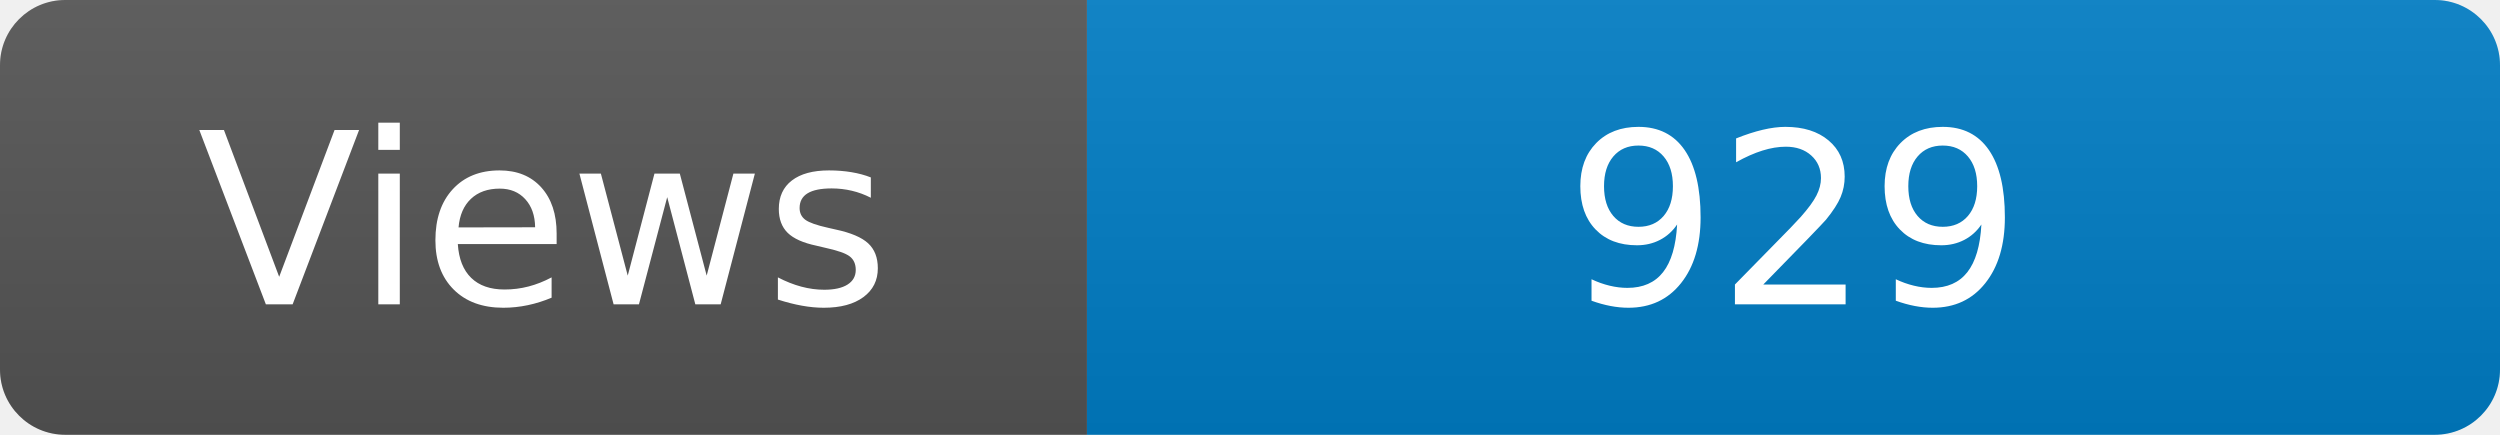
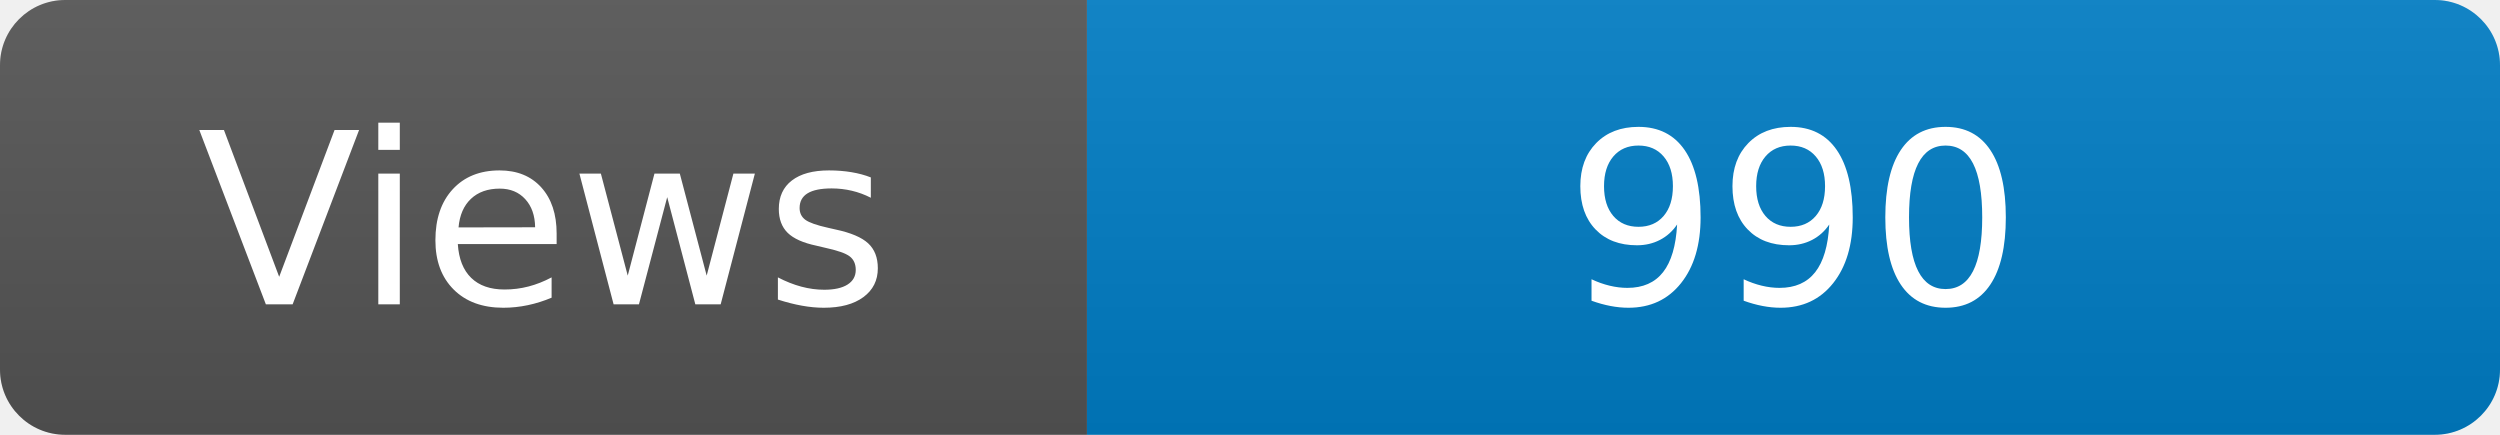
<svg xmlns="http://www.w3.org/2000/svg" width="115" height="20" role="img" aria-label="Maintained?: yes">
  <linearGradient id="s" x2="0" y2="100%">
    <stop offset="0" stop-color="#bbb" stop-opacity=".1" />
    <stop offset="1" stop-opacity=".1" />
  </linearGradient>
  <clipPath id="r">
    <rect width="115" height="20" rx="3" fill="#fff" />
  </clipPath>
  <g clip-path="url(#r)">
    <rect width="50" height="20" fill="#555" />
    <rect x="50" width="160" height="20" fill="#007ec6" />
    <rect width="115" height="20" fill="url(#s)" />
  </g>
  <g fill="#fff" text-anchor="middle" font-family="Verdana,Geneva,DejaVu Sans,sans-serif" font-size="110">
    <text x="250" y="140" transform="scale(.1)" fill="#fff">Views</text>
-     <text x="825" y="140" transform="scale(.1)" fill="#fff">929</text>
+     <text x="825" y="140" transform="scale(.1)" fill="#fff">990</text>
  </g>
</svg>
